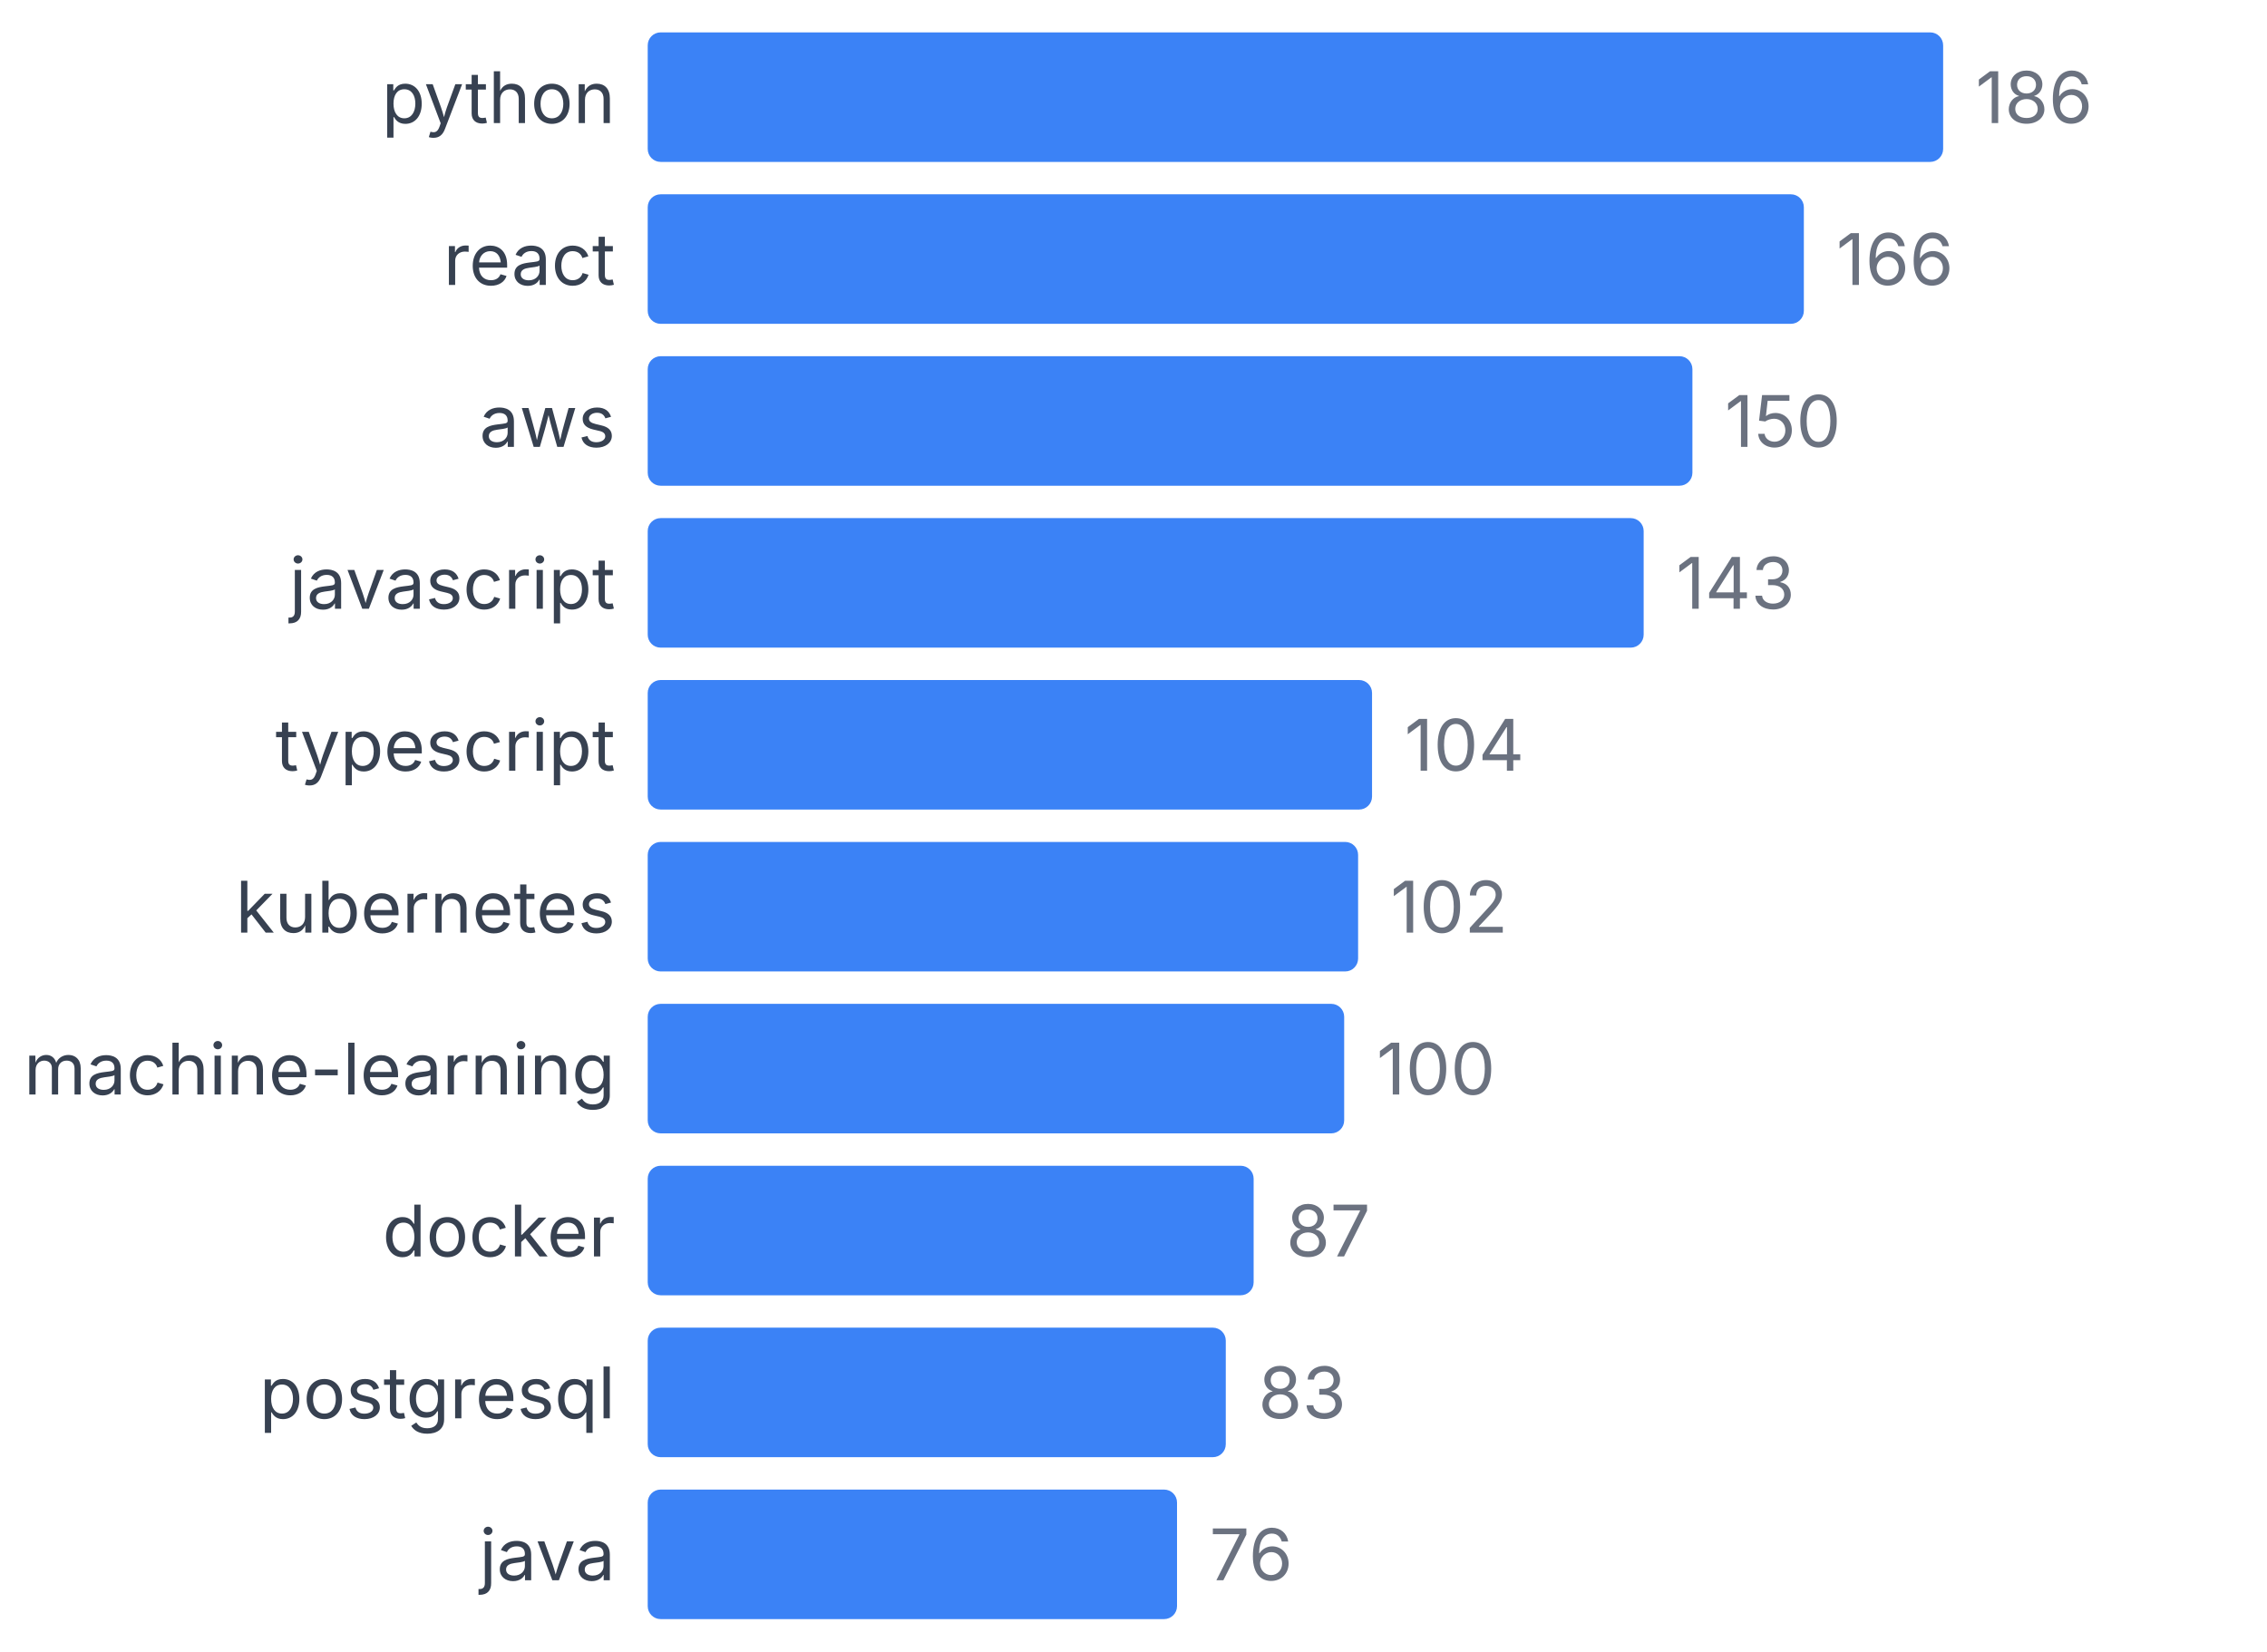
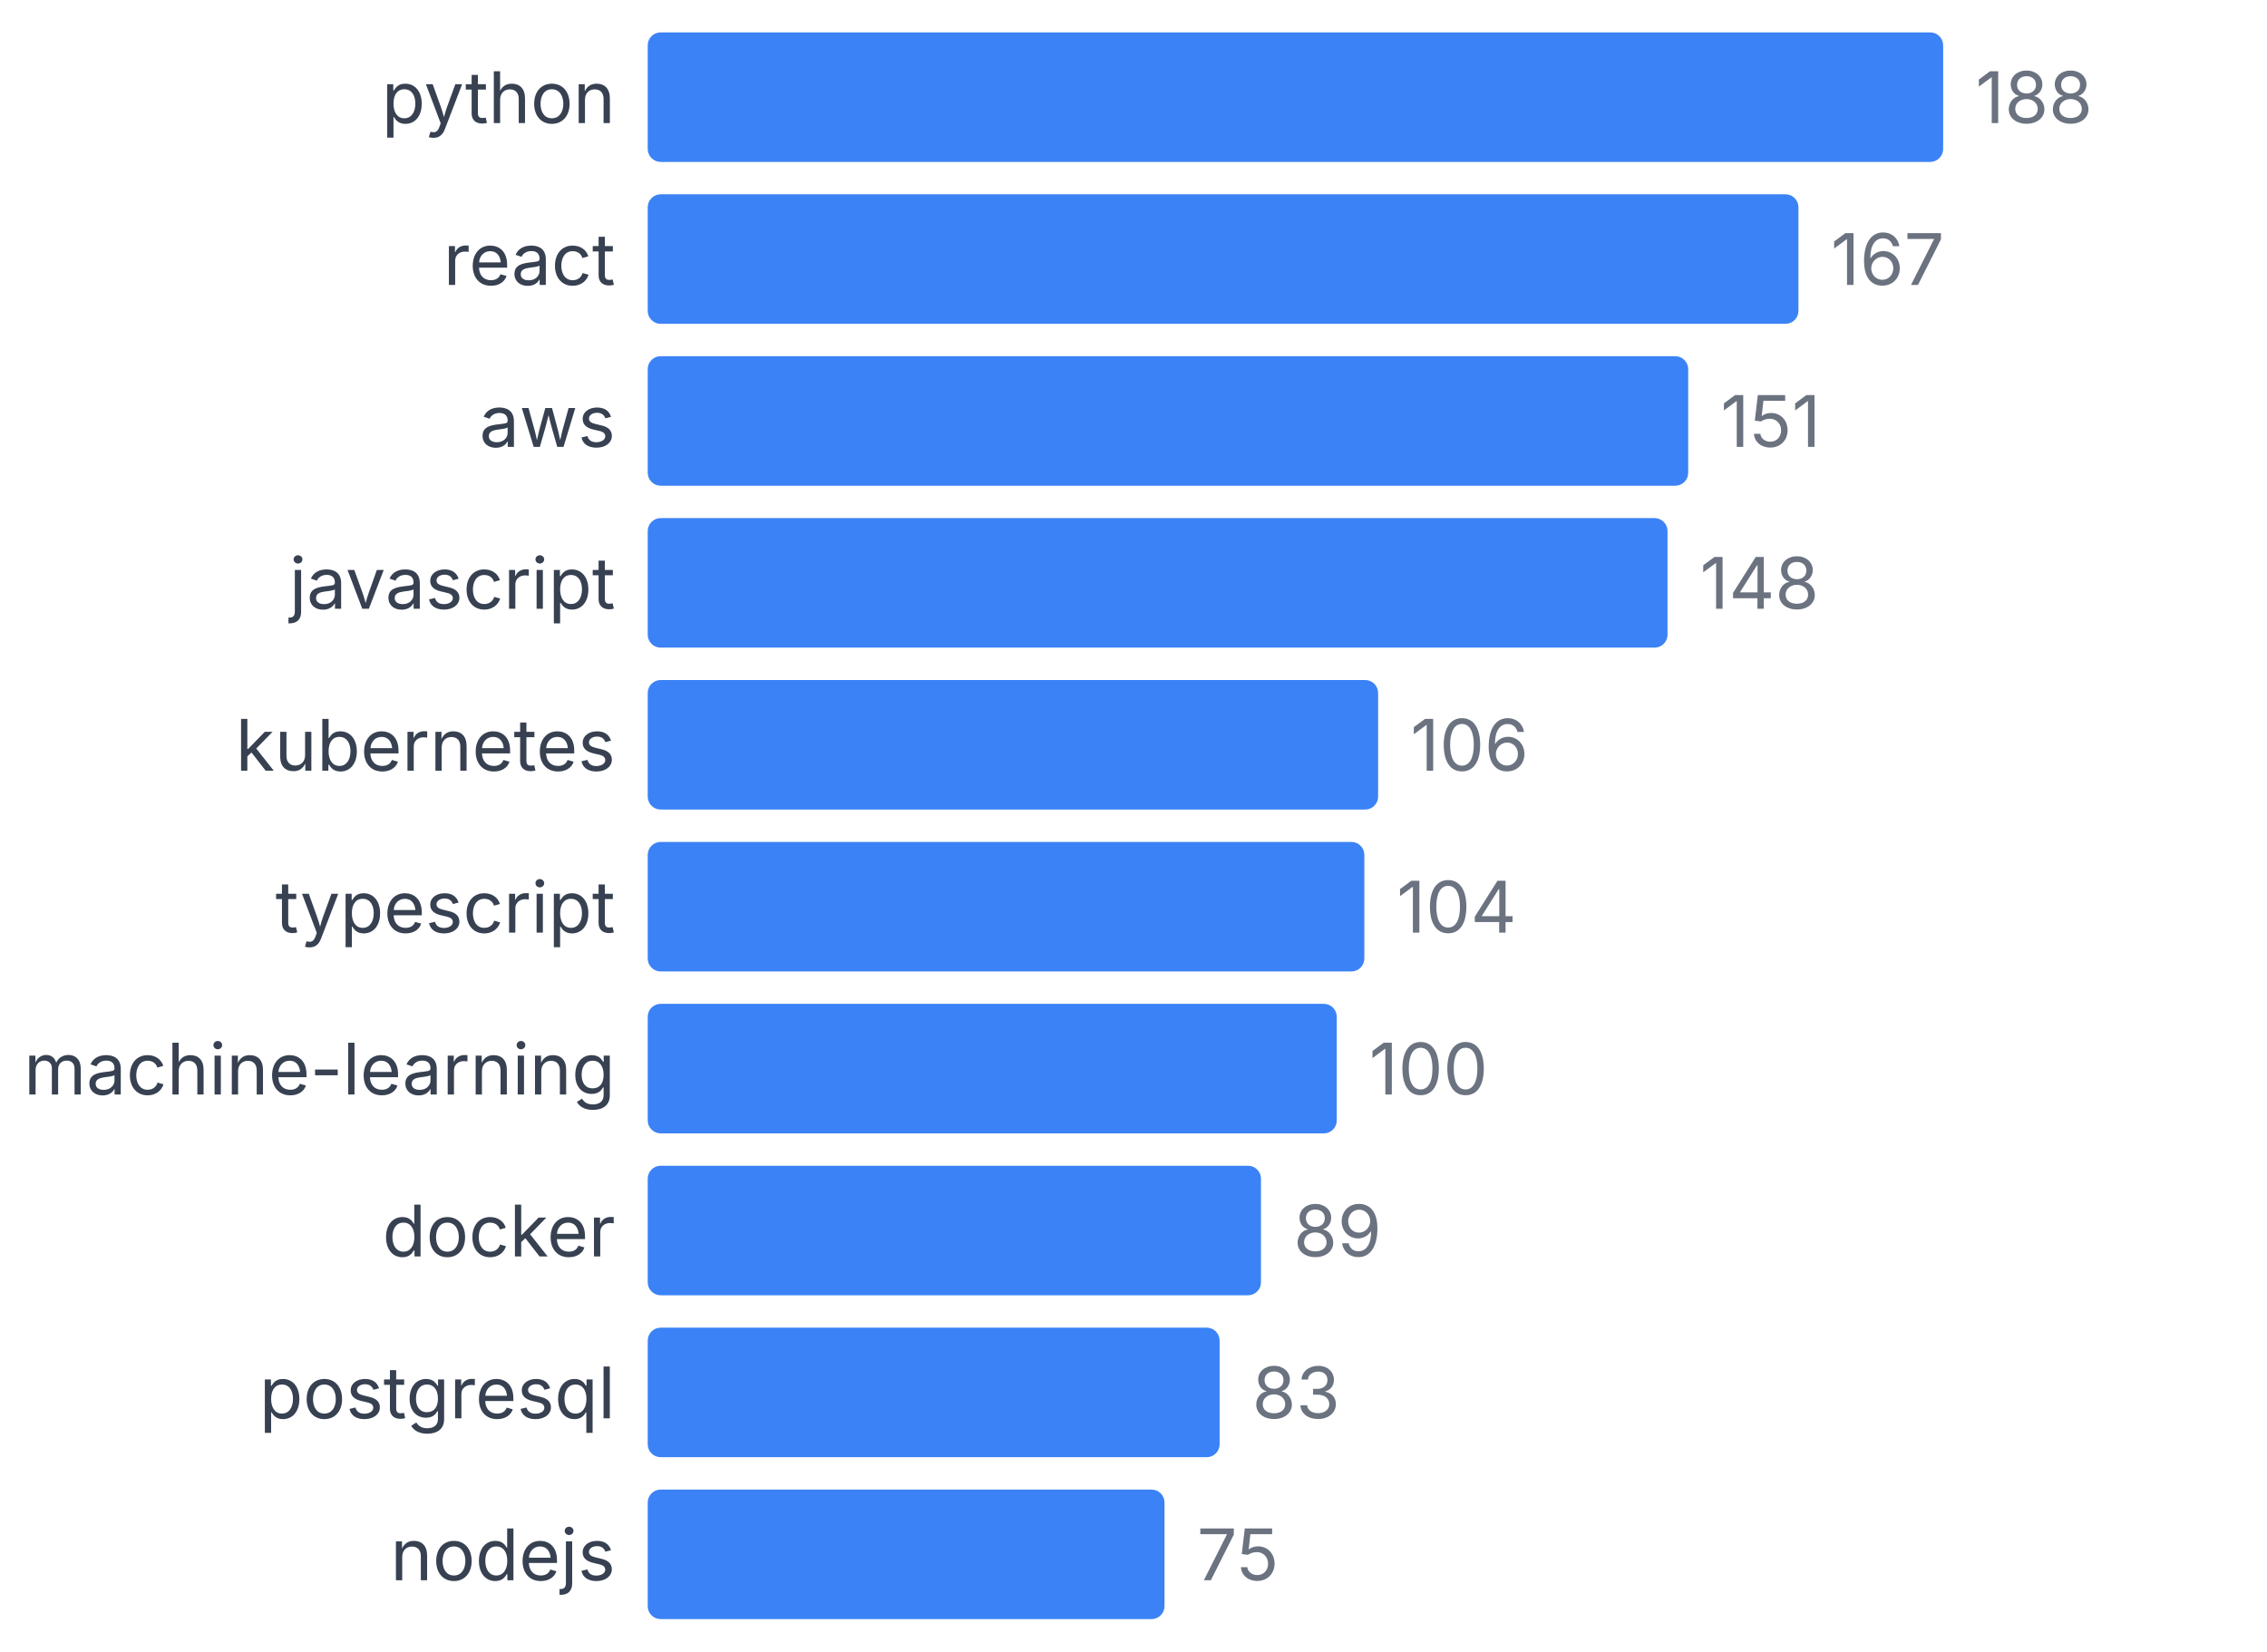
<svg xmlns="http://www.w3.org/2000/svg" width="350" height="255" viewBox="0 0 350 255">
  <style>
    text { font-family: system-ui, -apple-system, sans-serif; }
  </style>
  <text x="95" y="19" text-anchor="end" font-size="11" fill="#374151">python</text>
  <rect x="100" y="5" width="200" height="20" fill="#3b82f6" rx="2" />
-   <text x="305" y="19" font-size="11" fill="#6b7280">186</text>
+   <text x="305" y="19" font-size="11" fill="#6b7280">188</text>
  <text x="95" y="44" text-anchor="end" font-size="11" fill="#374151">react</text>
-   <rect x="100" y="30" width="178.495" height="20" fill="#3b82f6" rx="2" />
-   <text x="283.495" y="44" font-size="11" fill="#6b7280">166</text>
+   <rect x="100" y="30" width="177.66" height="20" fill="#3b82f6" rx="2" />
+   <text x="282.66" y="44" font-size="11" fill="#6b7280">167</text>
  <text x="95" y="69" text-anchor="end" font-size="11" fill="#374151">aws</text>
-   <rect x="100" y="55" width="161.29" height="20" fill="#3b82f6" rx="2" />
-   <text x="266.29" y="69" font-size="11" fill="#6b7280">150</text>
+   <rect x="100" y="55" width="160.638" height="20" fill="#3b82f6" rx="2" />
+   <text x="265.638" y="69" font-size="11" fill="#6b7280">151</text>
  <text x="95" y="94" text-anchor="end" font-size="11" fill="#374151">javascript</text>
-   <rect x="100" y="80" width="153.763" height="20" fill="#3b82f6" rx="2" />
-   <text x="258.763" y="94" font-size="11" fill="#6b7280">143</text>
-   <text x="95" y="119" text-anchor="end" font-size="11" fill="#374151">typescript</text>
-   <rect x="100" y="105" width="111.828" height="20" fill="#3b82f6" rx="2" />
-   <text x="216.828" y="119" font-size="11" fill="#6b7280">104</text>
-   <text x="95" y="144" text-anchor="end" font-size="11" fill="#374151">kubernetes</text>
-   <rect x="100" y="130" width="109.677" height="20" fill="#3b82f6" rx="2" />
-   <text x="214.677" y="144" font-size="11" fill="#6b7280">102</text>
+   <rect x="100" y="80" width="157.447" height="20" fill="#3b82f6" rx="2" />
+   <text x="262.447" y="94" font-size="11" fill="#6b7280">148</text>
+   <text x="95" y="119" text-anchor="end" font-size="11" fill="#374151">kubernetes</text>
+   <rect x="100" y="105" width="112.766" height="20" fill="#3b82f6" rx="2" />
+   <text x="217.766" y="119" font-size="11" fill="#6b7280">106</text>
+   <text x="95" y="144" text-anchor="end" font-size="11" fill="#374151">typescript</text>
+   <rect x="100" y="130" width="110.638" height="20" fill="#3b82f6" rx="2" />
+   <text x="215.638" y="144" font-size="11" fill="#6b7280">104</text>
  <text x="95" y="169" text-anchor="end" font-size="11" fill="#374151">machine-learning</text>
-   <rect x="100" y="155" width="107.527" height="20" fill="#3b82f6" rx="2" />
-   <text x="212.527" y="169" font-size="11" fill="#6b7280">100</text>
+   <rect x="100" y="155" width="106.383" height="20" fill="#3b82f6" rx="2" />
+   <text x="211.383" y="169" font-size="11" fill="#6b7280">100</text>
  <text x="95" y="194" text-anchor="end" font-size="11" fill="#374151">docker</text>
-   <rect x="100" y="180" width="93.548" height="20" fill="#3b82f6" rx="2" />
-   <text x="198.548" y="194" font-size="11" fill="#6b7280">87</text>
+   <rect x="100" y="180" width="94.681" height="20" fill="#3b82f6" rx="2" />
+   <text x="199.681" y="194" font-size="11" fill="#6b7280">89</text>
  <text x="95" y="219" text-anchor="end" font-size="11" fill="#374151">postgresql</text>
-   <rect x="100" y="205" width="89.247" height="20" fill="#3b82f6" rx="2" />
-   <text x="194.247" y="219" font-size="11" fill="#6b7280">83</text>
-   <text x="95" y="244" text-anchor="end" font-size="11" fill="#374151">java</text>
-   <rect x="100" y="230" width="81.72" height="20" fill="#3b82f6" rx="2" />
-   <text x="186.72" y="244" font-size="11" fill="#6b7280">76</text>
+   <rect x="100" y="205" width="88.298" height="20" fill="#3b82f6" rx="2" />
+   <text x="193.298" y="219" font-size="11" fill="#6b7280">83</text>
+   <text x="95" y="244" text-anchor="end" font-size="11" fill="#374151">nodejs</text>
+   <rect x="100" y="230" width="79.787" height="20" fill="#3b82f6" rx="2" />
+   <text x="184.787" y="244" font-size="11" fill="#6b7280">75</text>
</svg>
